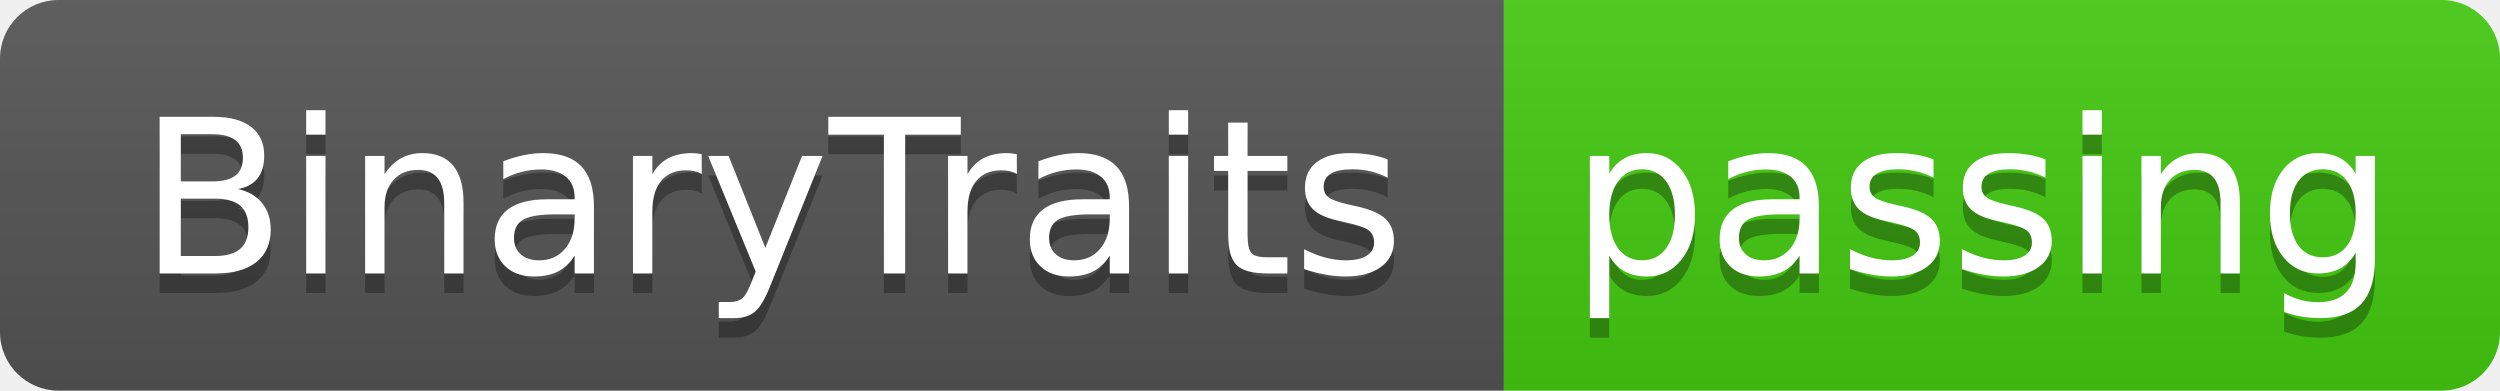
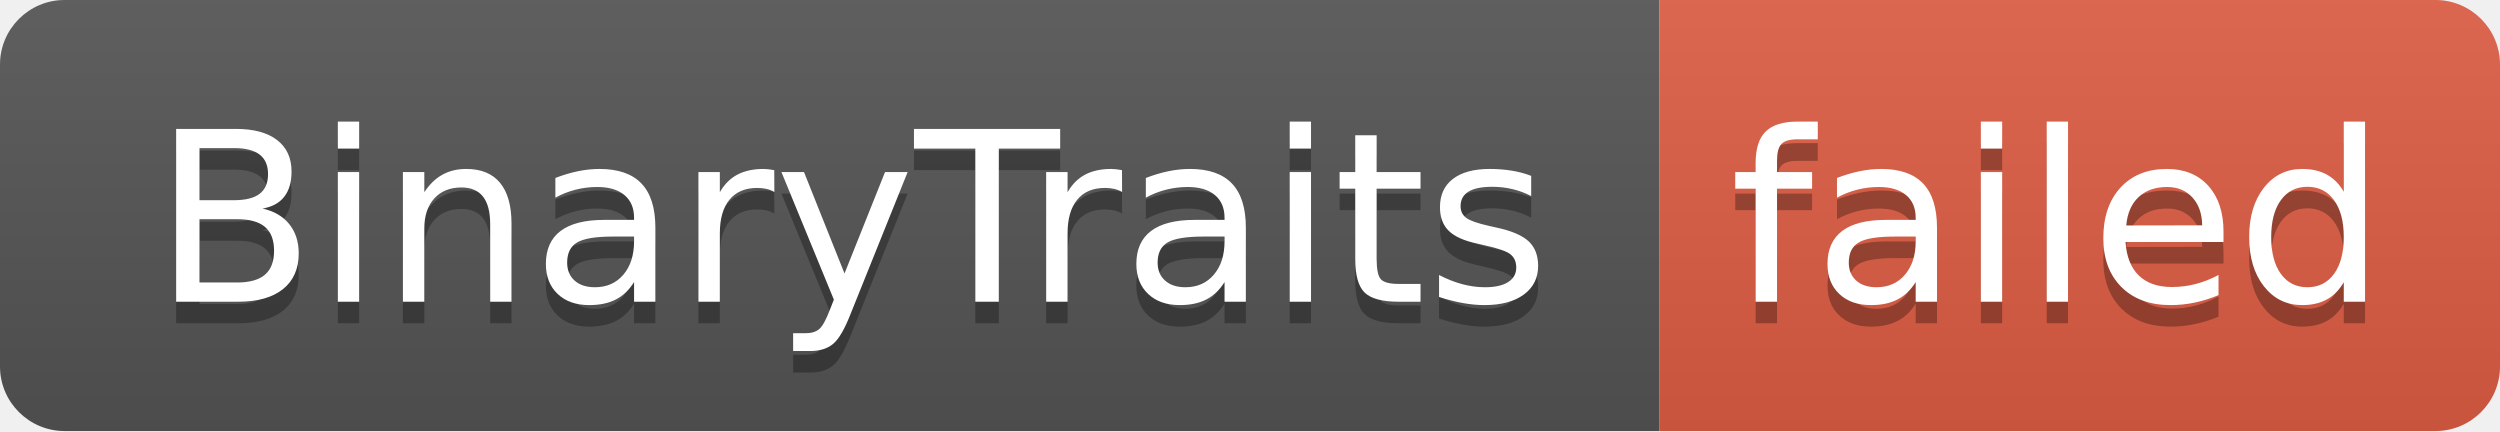
- <svg xmlns="http://www.w3.org/2000/svg" width="128" height="20" role="img" aria-label="BinaryTraits: passing">
+ <svg xmlns="http://www.w3.org/2000/svg" width="116" height="20" role="img" aria-label="BinaryTraits: failed">
  <linearGradient id="s" x2="0" y2="100%">
    <stop offset="0" stop-color="#bbb" stop-opacity=".1" />
    <stop offset="1" stop-opacity=".1" />
  </linearGradient>
  <clipPath id="r">
-     <rect width="128" height="20" rx="3" fill="#fff" />
+     <rect width="116" height="20" rx="3" fill="#fff" />
  </clipPath>
  <g clip-path="url(#r)">
    <rect width="77" height="20" fill="#555" />
-     <rect x="77" width="51" height="20" fill="#4c1" />
-     <rect width="128" height="20" fill="url(#s)" />
+     <rect x="77" width="39" height="20" fill="#e05d44" />
+     <rect width="116" height="20" fill="url(#s)" />
  </g>
  <g fill="#fff" text-anchor="middle" font-family="Verdana,Geneva,DejaVu Sans,sans-serif" text-rendering="geometricPrecision" font-size="110">
    <text aria-hidden="true" x="395" y="150" fill="#010101" fill-opacity=".3" transform="scale(.1)" textLength="670">BinaryTraits</text>
    <text x="395" y="140" transform="scale(.1)" fill="#fff" textLength="670">BinaryTraits</text>
-     <text aria-hidden="true" x="1015" y="150" fill="#010101" fill-opacity=".3" transform="scale(.1)" textLength="410">passing</text>
-     <text x="1015" y="140" transform="scale(.1)" fill="#fff" textLength="410">passing</text>
+     <text aria-hidden="true" x="955" y="150" fill="#010101" fill-opacity=".3" transform="scale(.1)" textLength="290">failed</text>
+     <text x="955" y="140" transform="scale(.1)" fill="#fff" textLength="290">failed</text>
  </g>
</svg>
